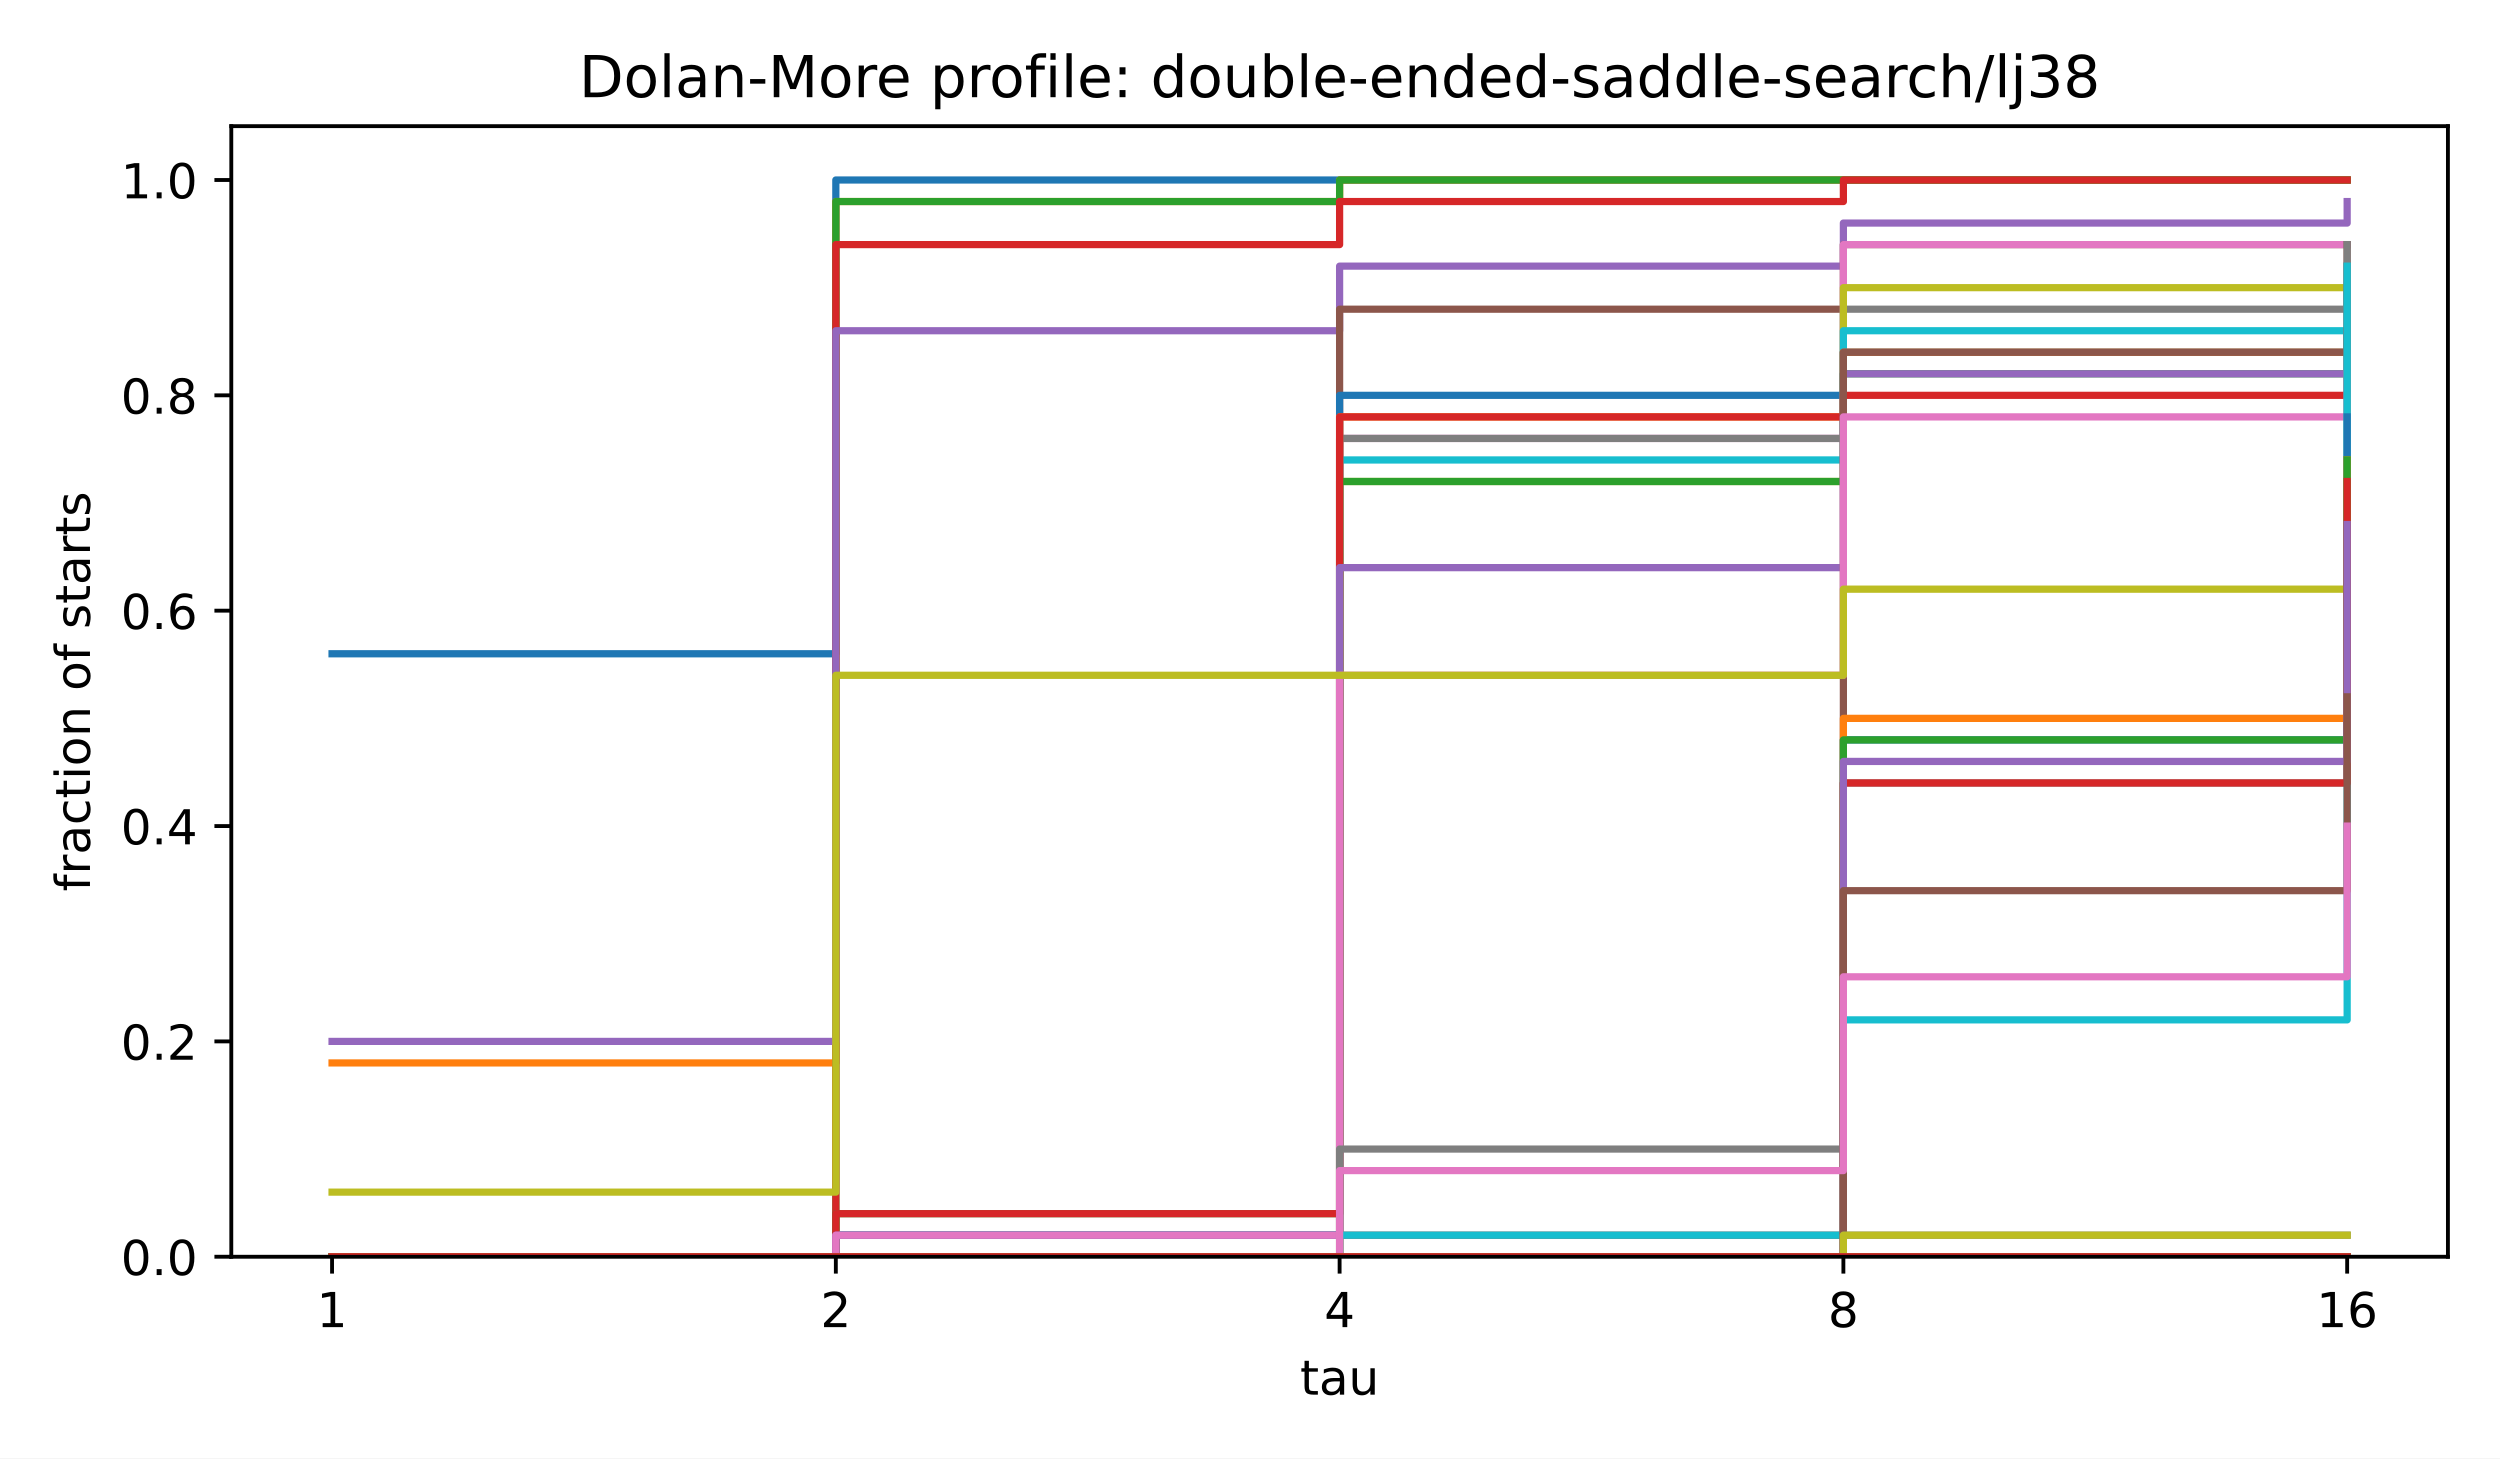
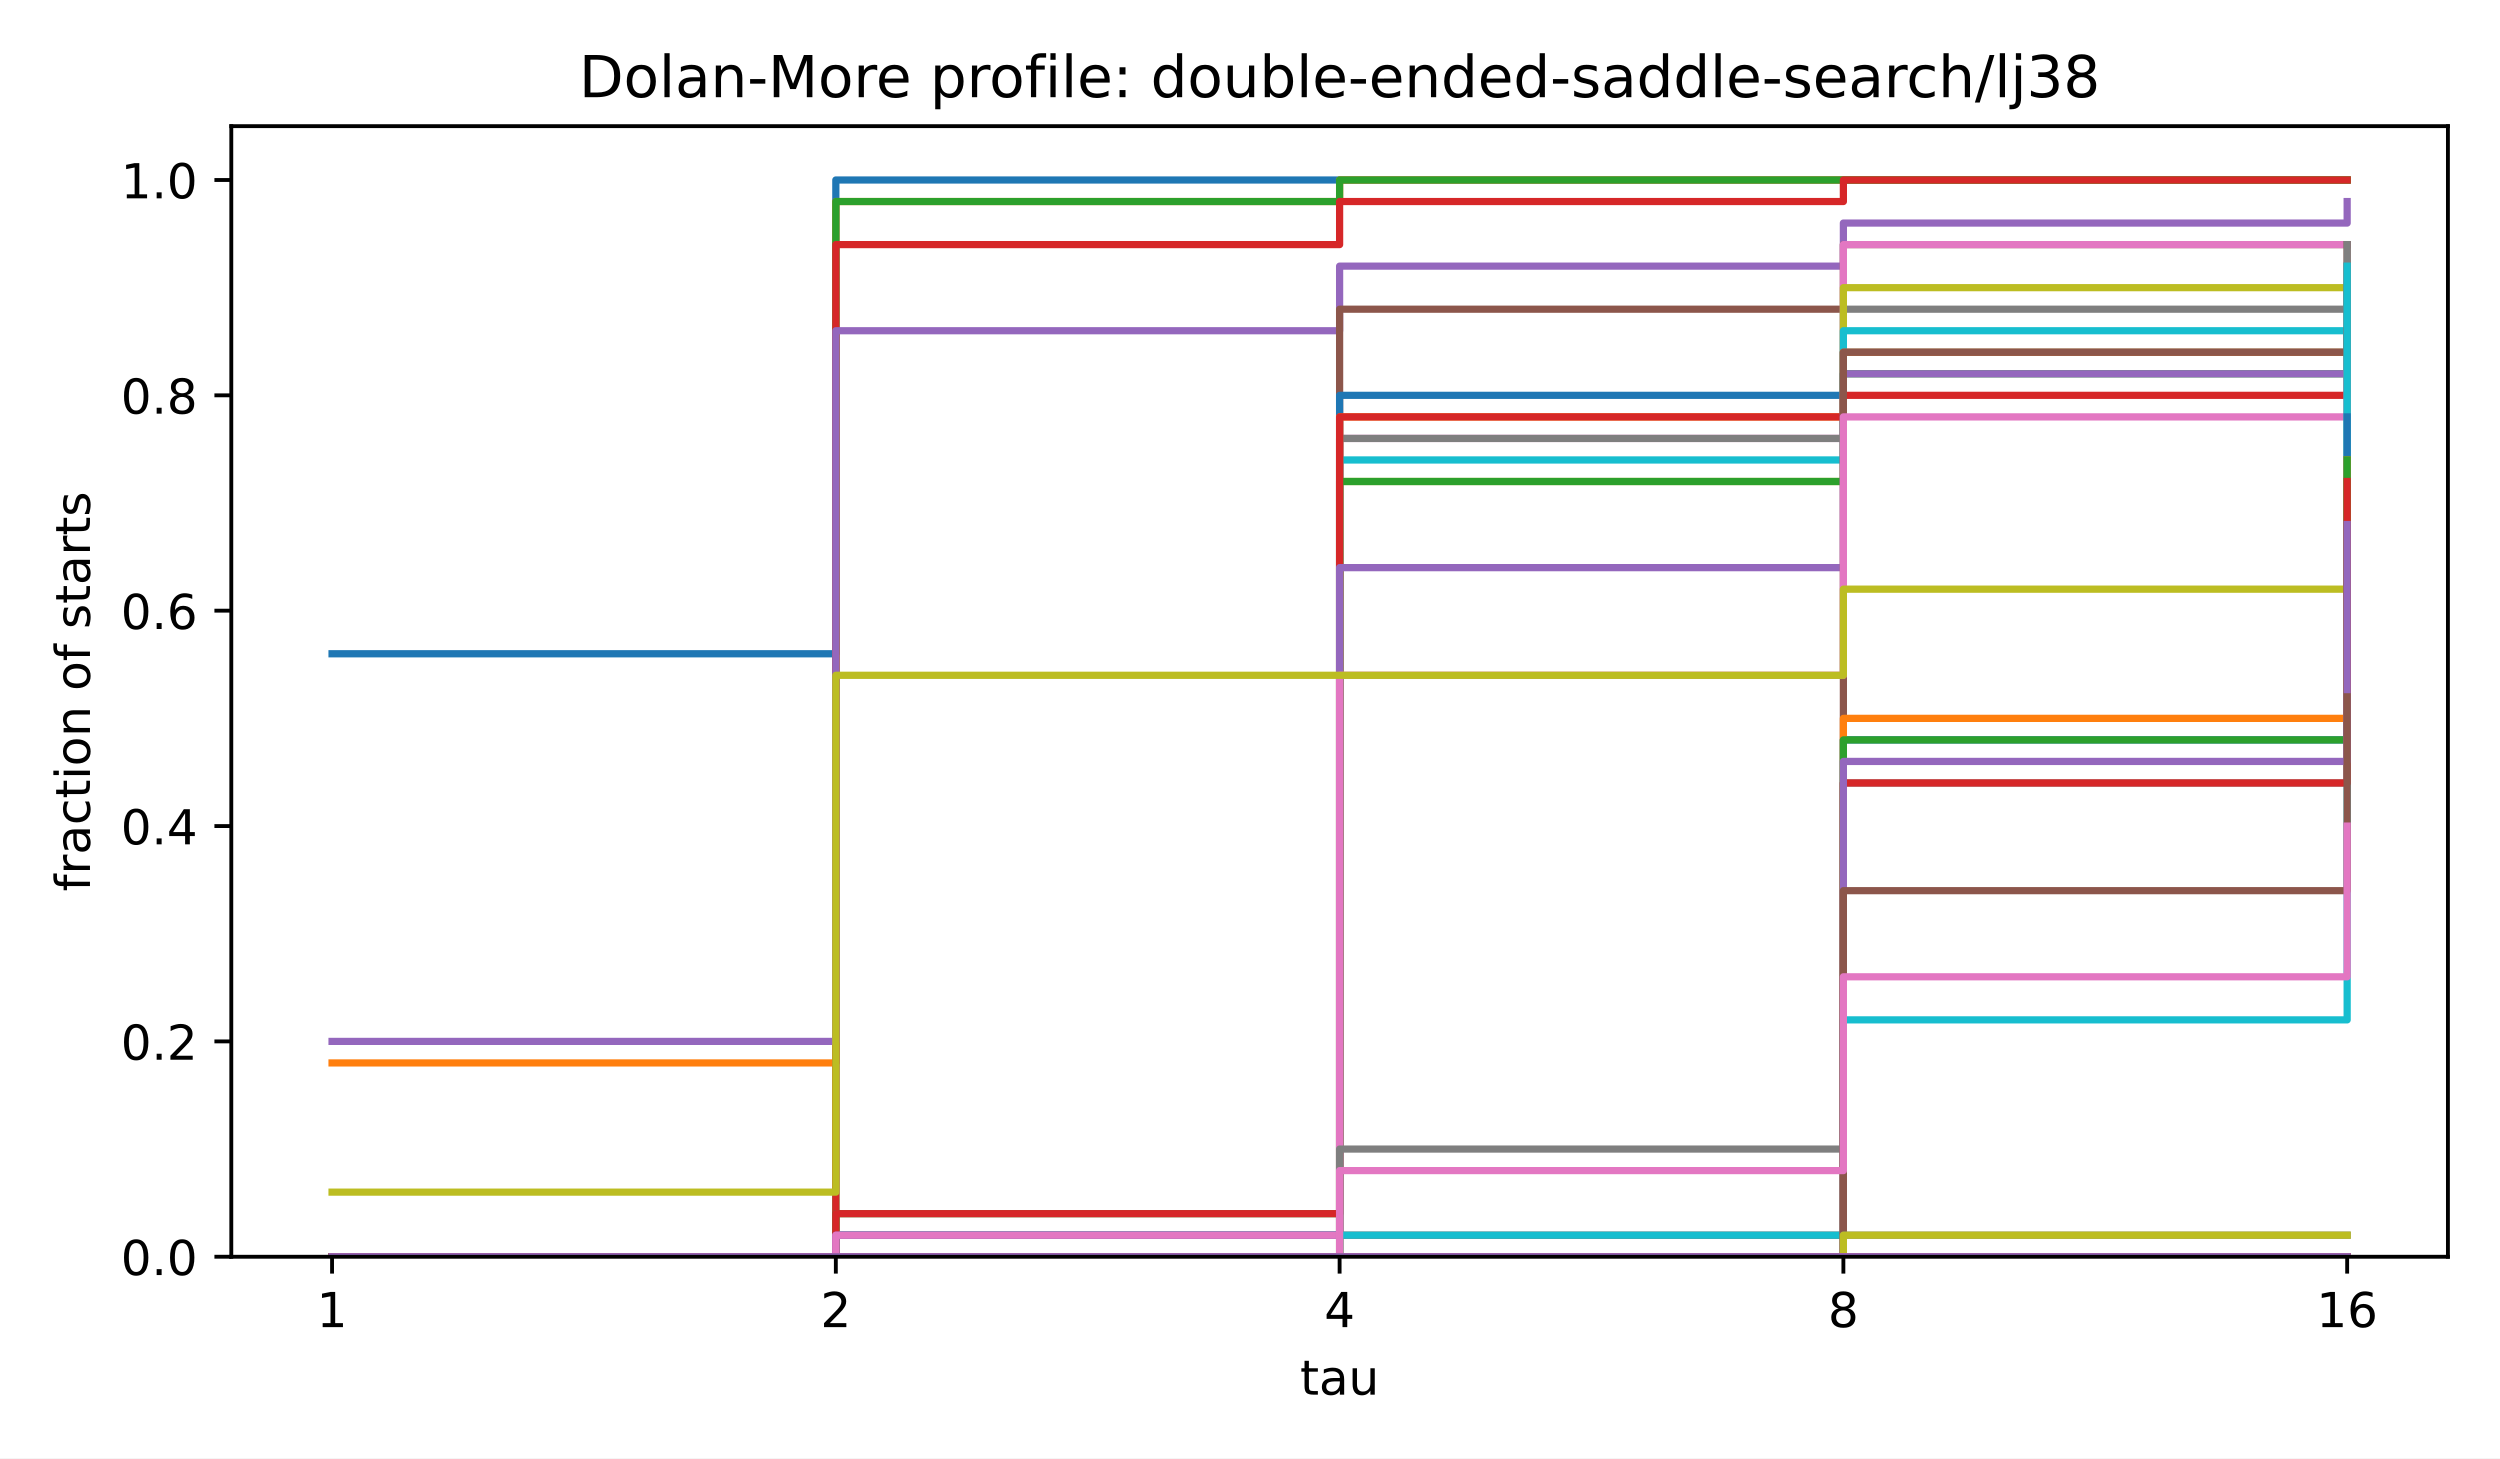
<svg xmlns="http://www.w3.org/2000/svg" xmlns:xlink="http://www.w3.org/1999/xlink" width="518.4pt" height="302.4pt" viewBox="0 0 518.4 302.4" version="1.1">
  <defs>
    <style type="text/css">*{stroke-linejoin: round; stroke-linecap: butt}</style>
  </defs>
  <g id="figure_1">
    <g id="patch_1">
      <path d="M 0 302.4  L 518.4 302.4  L 518.4 0  L 0 0  z " style="fill: #ffffff" />
    </g>
    <g id="axes_1">
      <g id="patch_2">
        <path d="M 47.962 260.6  L 507.6 260.6  L 507.6 26.16  L 47.962 26.16  z " style="fill: #ffffff" />
      </g>
      <g id="matplotlib.axis_1">
        <g id="xtick_1">
          <g id="line2d_1">
            <defs>
              <path id="m8ea4d47d77" d="M 0 0  L 0 3.5  " style="stroke: #000000; stroke-width: 0.8" />
            </defs>
            <g>
              <use xlink:href="#m8ea4d47d77" x="68.855" y="260.6" style="stroke: #000000; stroke-width: 0.8" />
            </g>
          </g>
          <g id="text_1">
            <text style="font-size: 10px; font-family: 'DejaVu Sans', 'Bitstream Vera Sans', 'Computer Modern Sans Serif', 'Lucida Grande', 'Verdana', 'Geneva', 'Lucid', 'Arial', 'Helvetica', 'Avant Garde', sans-serif; text-anchor: middle" x="68.855" y="275.198" transform="rotate(-0 68.85496 275.1977)">1</text>
          </g>
        </g>
        <g id="xtick_2">
          <g id="line2d_2">
            <g>
              <use xlink:href="#m8ea4d47d77" x="173.318" y="260.6" style="stroke: #000000; stroke-width: 0.8" />
            </g>
          </g>
          <g id="text_2">
            <text style="font-size: 10px; font-family: 'DejaVu Sans', 'Bitstream Vera Sans', 'Computer Modern Sans Serif', 'Lucida Grande', 'Verdana', 'Geneva', 'Lucid', 'Arial', 'Helvetica', 'Avant Garde', sans-serif; text-anchor: middle" x="173.318" y="275.198" transform="rotate(-0 173.3181 275.1977)">2</text>
          </g>
        </g>
        <g id="xtick_3">
          <g id="line2d_3">
            <g>
              <use xlink:href="#m8ea4d47d77" x="277.781" y="260.6" style="stroke: #000000; stroke-width: 0.8" />
            </g>
          </g>
          <g id="text_3">
            <text style="font-size: 10px; font-family: 'DejaVu Sans', 'Bitstream Vera Sans', 'Computer Modern Sans Serif', 'Lucida Grande', 'Verdana', 'Geneva', 'Lucid', 'Arial', 'Helvetica', 'Avant Garde', sans-serif; text-anchor: middle" x="277.781" y="275.198" transform="rotate(-0 277.7812 275.1977)">4</text>
          </g>
        </g>
        <g id="xtick_4">
          <g id="line2d_4">
            <g>
              <use xlink:href="#m8ea4d47d77" x="382.244" y="260.6" style="stroke: #000000; stroke-width: 0.8" />
            </g>
          </g>
          <g id="text_4">
            <text style="font-size: 10px; font-family: 'DejaVu Sans', 'Bitstream Vera Sans', 'Computer Modern Sans Serif', 'Lucida Grande', 'Verdana', 'Geneva', 'Lucid', 'Arial', 'Helvetica', 'Avant Garde', sans-serif; text-anchor: middle" x="382.244" y="275.198" transform="rotate(-0 382.2443 275.1977)">8</text>
          </g>
        </g>
        <g id="xtick_5">
          <g id="line2d_5">
            <g>
              <use xlink:href="#m8ea4d47d77" x="486.707" y="260.6" style="stroke: #000000; stroke-width: 0.8" />
            </g>
          </g>
          <g id="text_5">
            <text style="font-size: 10px; font-family: 'DejaVu Sans', 'Bitstream Vera Sans', 'Computer Modern Sans Serif', 'Lucida Grande', 'Verdana', 'Geneva', 'Lucid', 'Arial', 'Helvetica', 'Avant Garde', sans-serif; text-anchor: middle" x="486.707" y="275.198" transform="rotate(-0 486.7074 275.1977)">16</text>
          </g>
        </g>
        <g id="text_6">
          <text style="font-size: 10px; font-family: 'DejaVu Sans', 'Bitstream Vera Sans', 'Computer Modern Sans Serif', 'Lucida Grande', 'Verdana', 'Geneva', 'Lucid', 'Arial', 'Helvetica', 'Avant Garde', sans-serif; text-anchor: middle" x="277.781" y="289.198" transform="rotate(-0 277.7812 289.1977)">tau</text>
        </g>
      </g>
      <g id="matplotlib.axis_2">
        <g id="ytick_1">
          <g id="line2d_6">
            <defs>
              <path id="md659df78fa" d="M 0 0  L -3.5 0  " style="stroke: #000000; stroke-width: 0.8" />
            </defs>
            <g>
              <use xlink:href="#md659df78fa" x="47.962" y="260.6" style="stroke: #000000; stroke-width: 0.8" />
            </g>
          </g>
          <g id="text_7">
            <text style="font-size: 10px; font-family: 'DejaVu Sans', 'Bitstream Vera Sans', 'Computer Modern Sans Serif', 'Lucida Grande', 'Verdana', 'Geneva', 'Lucid', 'Arial', 'Helvetica', 'Avant Garde', sans-serif; text-anchor: end" x="40.962" y="264.399" transform="rotate(-0 40.96234 264.3988)">0.0</text>
          </g>
        </g>
        <g id="ytick_2">
          <g id="line2d_7">
            <g>
              <use xlink:href="#md659df78fa" x="47.962" y="215.945" style="stroke: #000000; stroke-width: 0.8" />
            </g>
          </g>
          <g id="text_8">
            <text style="font-size: 10px; font-family: 'DejaVu Sans', 'Bitstream Vera Sans', 'Computer Modern Sans Serif', 'Lucida Grande', 'Verdana', 'Geneva', 'Lucid', 'Arial', 'Helvetica', 'Avant Garde', sans-serif; text-anchor: end" x="40.962" y="219.744" transform="rotate(-0 40.96234 219.7436)">0.2</text>
          </g>
        </g>
        <g id="ytick_3">
          <g id="line2d_8">
            <g>
              <use xlink:href="#md659df78fa" x="47.962" y="171.29" style="stroke: #000000; stroke-width: 0.8" />
            </g>
          </g>
          <g id="text_9">
            <text style="font-size: 10px; font-family: 'DejaVu Sans', 'Bitstream Vera Sans', 'Computer Modern Sans Serif', 'Lucida Grande', 'Verdana', 'Geneva', 'Lucid', 'Arial', 'Helvetica', 'Avant Garde', sans-serif; text-anchor: end" x="40.962" y="175.088" transform="rotate(-0 40.96234 175.0884)">0.4</text>
          </g>
        </g>
        <g id="ytick_4">
          <g id="line2d_9">
            <g>
              <use xlink:href="#md659df78fa" x="47.962" y="126.634" style="stroke: #000000; stroke-width: 0.8" />
            </g>
          </g>
          <g id="text_10">
            <text style="font-size: 10px; font-family: 'DejaVu Sans', 'Bitstream Vera Sans', 'Computer Modern Sans Serif', 'Lucida Grande', 'Verdana', 'Geneva', 'Lucid', 'Arial', 'Helvetica', 'Avant Garde', sans-serif; text-anchor: end" x="40.962" y="130.433" transform="rotate(-0 40.96234 130.4331)">0.6</text>
          </g>
        </g>
        <g id="ytick_5">
          <g id="line2d_10">
            <g>
              <use xlink:href="#md659df78fa" x="47.962" y="81.979" style="stroke: #000000; stroke-width: 0.8" />
            </g>
          </g>
          <g id="text_11">
            <text style="font-size: 10px; font-family: 'DejaVu Sans', 'Bitstream Vera Sans', 'Computer Modern Sans Serif', 'Lucida Grande', 'Verdana', 'Geneva', 'Lucid', 'Arial', 'Helvetica', 'Avant Garde', sans-serif; text-anchor: end" x="40.962" y="85.778" transform="rotate(-0 40.96234 85.77788)">0.8</text>
          </g>
        </g>
        <g id="ytick_6">
          <g id="line2d_11">
            <g>
              <use xlink:href="#md659df78fa" x="47.962" y="37.324" style="stroke: #000000; stroke-width: 0.8" />
            </g>
          </g>
          <g id="text_12">
            <text style="font-size: 10px; font-family: 'DejaVu Sans', 'Bitstream Vera Sans', 'Computer Modern Sans Serif', 'Lucida Grande', 'Verdana', 'Geneva', 'Lucid', 'Arial', 'Helvetica', 'Avant Garde', sans-serif; text-anchor: end" x="40.962" y="41.123" transform="rotate(-0 40.96234 41.12264)">1.0</text>
          </g>
        </g>
        <g id="text_13">
          <text style="font-size: 10px; font-family: 'DejaVu Sans', 'Bitstream Vera Sans', 'Computer Modern Sans Serif', 'Lucida Grande', 'Verdana', 'Geneva', 'Lucid', 'Arial', 'Helvetica', 'Avant Garde', sans-serif; text-anchor: middle" x="18.657" y="143.38" transform="rotate(-90 18.65687 143.38)">fraction of starts</text>
        </g>
      </g>
      <g id="line2d_12">
        <path d="M 68.855 135.565  L 173.318 135.565  L 173.318 37.324  L 277.781 37.324  L 277.781 37.324  L 382.244 37.324  L 382.244 37.324  L 486.707 37.324  L 486.707 37.324  " clip-path="url(#p4e380cea4b)" style="fill: none; stroke: #1f77b4; stroke-width: 1.5; stroke-linecap: square" />
      </g>
      <g id="line2d_13">
        <path d="M 68.855 220.41  L 173.318 220.41  L 173.318 41.789  L 277.781 41.789  L 277.781 37.324  L 382.244 37.324  L 382.244 37.324  L 486.707 37.324  L 486.707 37.324  " clip-path="url(#p4e380cea4b)" style="fill: none; stroke: #ff7f0e; stroke-width: 1.5; stroke-linecap: square" />
      </g>
      <g id="line2d_14">
        <path d="M 68.855 260.6  L 173.318 260.6  L 173.318 41.789  L 277.781 41.789  L 277.781 37.324  L 382.244 37.324  L 382.244 37.324  L 486.707 37.324  L 486.707 37.324  " clip-path="url(#p4e380cea4b)" style="fill: none; stroke: #2ca02c; stroke-width: 1.5; stroke-linecap: square" />
      </g>
      <g id="line2d_15">
        <path d="M 68.855 260.6  L 173.318 260.6  L 173.318 50.72  L 277.781 50.72  L 277.781 41.789  L 382.244 41.789  L 382.244 37.324  L 486.707 37.324  L 486.707 37.324  " clip-path="url(#p4e380cea4b)" style="fill: none; stroke: #d62728; stroke-width: 1.5; stroke-linecap: square" />
      </g>
      <g id="line2d_16">
        <path d="M 68.855 215.945  L 173.318 215.945  L 173.318 68.582  L 277.781 68.582  L 277.781 55.186  L 382.244 55.186  L 382.244 46.255  L 486.707 46.255  L 486.707 41.789  " clip-path="url(#p4e380cea4b)" style="fill: none; stroke: #9467bd; stroke-width: 1.5; stroke-linecap: square" />
      </g>
      <g id="line2d_17">
        <path d="M 68.855 260.6  L 173.318 260.6  L 173.318 260.6  L 277.781 260.6  L 277.781 64.117  L 382.244 64.117  L 382.244 50.72  L 486.707 50.72  L 486.707 50.72  " clip-path="url(#p4e380cea4b)" style="fill: none; stroke: #8c564b; stroke-width: 1.5; stroke-linecap: square" />
      </g>
      <g id="line2d_18">
        <path d="M 68.855 260.6  L 173.318 260.6  L 173.318 256.134  L 277.781 256.134  L 277.781 90.91  L 382.244 90.91  L 382.244 50.72  L 486.707 50.72  L 486.707 50.72  " clip-path="url(#p4e380cea4b)" style="fill: none; stroke: #e377c2; stroke-width: 1.5; stroke-linecap: square" />
      </g>
      <g id="line2d_19">
        <path d="M 68.855 260.6  L 173.318 260.6  L 173.318 256.134  L 277.781 256.134  L 277.781 90.91  L 382.244 90.91  L 382.244 64.117  L 486.707 64.117  L 486.707 55.186  " clip-path="url(#p4e380cea4b)" style="fill: none; stroke: #7f7f7f; stroke-width: 1.5; stroke-linecap: square" />
      </g>
      <g id="line2d_20">
        <path d="M 68.855 260.6  L 173.318 260.6  L 173.318 256.134  L 277.781 256.134  L 277.781 99.841  L 382.244 99.841  L 382.244 59.651  L 486.707 59.651  L 486.707 59.651  " clip-path="url(#p4e380cea4b)" style="fill: none; stroke: #bcbd22; stroke-width: 1.5; stroke-linecap: square" />
      </g>
      <g id="line2d_21">
        <path d="M 68.855 260.6  L 173.318 260.6  L 173.318 256.134  L 277.781 256.134  L 277.781 95.376  L 382.244 95.376  L 382.244 68.582  L 486.707 68.582  L 486.707 59.651  " clip-path="url(#p4e380cea4b)" style="fill: none; stroke: #17becf; stroke-width: 1.5; stroke-linecap: square" />
      </g>
      <g id="line2d_22">
        <path d="M 68.855 260.6  L 173.318 260.6  L 173.318 256.134  L 277.781 256.134  L 277.781 81.979  L 382.244 81.979  L 382.244 73.048  L 486.707 73.048  L 486.707 68.582  " clip-path="url(#p4e380cea4b)" style="fill: none; stroke: #1f77b4; stroke-width: 1.5; stroke-linecap: square" />
      </g>
      <g id="line2d_23">
        <path d="M 68.855 260.6  L 173.318 260.6  L 173.318 260.6  L 277.781 260.6  L 277.781 86.445  L 382.244 86.445  L 382.244 73.048  L 486.707 73.048  L 486.707 68.582  " clip-path="url(#p4e380cea4b)" style="fill: none; stroke: #ff7f0e; stroke-width: 1.5; stroke-linecap: square" />
      </g>
      <g id="line2d_24">
        <path d="M 68.855 260.6  L 173.318 260.6  L 173.318 251.669  L 277.781 251.669  L 277.781 99.841  L 382.244 99.841  L 382.244 77.514  L 486.707 77.514  L 486.707 68.582  " clip-path="url(#p4e380cea4b)" style="fill: none; stroke: #2ca02c; stroke-width: 1.5; stroke-linecap: square" />
      </g>
      <g id="line2d_25">
        <path d="M 68.855 260.6  L 173.318 260.6  L 173.318 251.669  L 277.781 251.669  L 277.781 86.445  L 382.244 86.445  L 382.244 81.979  L 486.707 81.979  L 486.707 77.514  " clip-path="url(#p4e380cea4b)" style="fill: none; stroke: #d62728; stroke-width: 1.5; stroke-linecap: square" />
      </g>
      <g id="line2d_26">
        <path d="M 68.855 260.6  L 173.318 260.6  L 173.318 256.134  L 277.781 256.134  L 277.781 117.703  L 382.244 117.703  L 382.244 77.514  L 486.707 77.514  L 486.707 68.582  " clip-path="url(#p4e380cea4b)" style="fill: none; stroke: #9467bd; stroke-width: 1.5; stroke-linecap: square" />
      </g>
      <g id="line2d_27">
        <path d="M 68.855 260.6  L 173.318 260.6  L 173.318 260.6  L 277.781 260.6  L 277.781 256.134  L 382.244 256.134  L 382.244 73.048  L 486.707 73.048  L 486.707 50.72  " clip-path="url(#p4e380cea4b)" style="fill: none; stroke: #8c564b; stroke-width: 1.5; stroke-linecap: square" />
      </g>
      <g id="line2d_28">
        <path d="M 68.855 260.6  L 173.318 260.6  L 173.318 256.134  L 277.781 256.134  L 277.781 140.031  L 382.244 140.031  L 382.244 86.445  L 486.707 86.445  L 486.707 77.514  " clip-path="url(#p4e380cea4b)" style="fill: none; stroke: #e377c2; stroke-width: 1.5; stroke-linecap: square" />
      </g>
      <g id="line2d_29">
        <path d="M 68.855 260.6  L 173.318 260.6  L 173.318 260.6  L 277.781 260.6  L 277.781 238.272  L 382.244 238.272  L 382.244 162.358  L 486.707 162.358  L 486.707 50.72  " clip-path="url(#p4e380cea4b)" style="fill: none; stroke: #7f7f7f; stroke-width: 1.5; stroke-linecap: square" />
      </g>
      <g id="line2d_30">
        <path d="M 68.855 247.203  L 173.318 247.203  L 173.318 140.031  L 277.781 140.031  L 277.781 140.031  L 382.244 140.031  L 382.244 122.169  L 486.707 122.169  L 486.707 113.238  " clip-path="url(#p4e380cea4b)" style="fill: none; stroke: #bcbd22; stroke-width: 1.5; stroke-linecap: square" />
      </g>
      <g id="line2d_31">
        <path d="M 68.855 260.6  L 173.318 260.6  L 173.318 260.6  L 277.781 260.6  L 277.781 256.134  L 382.244 256.134  L 382.244 211.479  L 486.707 211.479  L 486.707 55.186  " clip-path="url(#p4e380cea4b)" style="fill: none; stroke: #17becf; stroke-width: 1.5; stroke-linecap: square" />
      </g>
      <g id="line2d_32">
        <path d="M 68.855 260.6  L 173.318 260.6  L 173.318 260.6  L 277.781 260.6  L 277.781 260.6  L 382.244 260.6  L 382.244 153.427  L 486.707 153.427  L 486.707 86.445  " clip-path="url(#p4e380cea4b)" style="fill: none; stroke: #1f77b4; stroke-width: 1.5; stroke-linecap: square" />
      </g>
      <g id="line2d_33">
        <path d="M 68.855 260.6  L 173.318 260.6  L 173.318 260.6  L 277.781 260.6  L 277.781 260.6  L 382.244 260.6  L 382.244 148.962  L 486.707 148.962  L 486.707 95.376  " clip-path="url(#p4e380cea4b)" style="fill: none; stroke: #ff7f0e; stroke-width: 1.5; stroke-linecap: square" />
      </g>
      <g id="line2d_34">
        <path d="M 68.855 260.6  L 173.318 260.6  L 173.318 260.6  L 277.781 260.6  L 277.781 260.6  L 382.244 260.6  L 382.244 153.427  L 486.707 153.427  L 486.707 95.376  " clip-path="url(#p4e380cea4b)" style="fill: none; stroke: #2ca02c; stroke-width: 1.5; stroke-linecap: square" />
      </g>
      <g id="line2d_35">
        <path d="M 68.855 260.6  L 173.318 260.6  L 173.318 260.6  L 277.781 260.6  L 277.781 260.6  L 382.244 260.6  L 382.244 162.358  L 486.707 162.358  L 486.707 99.841  " clip-path="url(#p4e380cea4b)" style="fill: none; stroke: #d62728; stroke-width: 1.5; stroke-linecap: square" />
      </g>
      <g id="line2d_36">
        <path d="M 68.855 260.6  L 173.318 260.6  L 173.318 260.6  L 277.781 260.6  L 277.781 260.6  L 382.244 260.6  L 382.244 157.893  L 486.707 157.893  L 486.707 108.772  " clip-path="url(#p4e380cea4b)" style="fill: none; stroke: #9467bd; stroke-width: 1.5; stroke-linecap: square" />
      </g>
      <g id="line2d_37">
        <path d="M 68.855 260.6  L 173.318 260.6  L 173.318 260.6  L 277.781 260.6  L 277.781 260.6  L 382.244 260.6  L 382.244 184.686  L 486.707 184.686  L 486.707 144.496  " clip-path="url(#p4e380cea4b)" style="fill: none; stroke: #8c564b; stroke-width: 1.5; stroke-linecap: square" />
      </g>
      <g id="line2d_38">
        <path d="M 68.855 260.6  L 173.318 260.6  L 173.318 260.6  L 277.781 260.6  L 277.781 242.738  L 382.244 242.738  L 382.244 202.548  L 486.707 202.548  L 486.707 171.29  " clip-path="url(#p4e380cea4b)" style="fill: none; stroke: #e377c2; stroke-width: 1.5; stroke-linecap: square" />
      </g>
      <g id="line2d_39">
        <path d="M 68.855 260.6  L 173.318 260.6  L 173.318 260.6  L 277.781 260.6  L 277.781 260.6  L 382.244 260.6  L 382.244 256.134  L 486.707 256.134  L 486.707 256.134  " clip-path="url(#p4e380cea4b)" style="fill: none; stroke: #7f7f7f; stroke-width: 1.5; stroke-linecap: square" />
      </g>
      <g id="line2d_40">
        <path d="M 68.855 260.6  L 173.318 260.6  L 173.318 260.6  L 277.781 260.6  L 277.781 260.6  L 382.244 260.6  L 382.244 256.134  L 486.707 256.134  L 486.707 256.134  " clip-path="url(#p4e380cea4b)" style="fill: none; stroke: #bcbd22; stroke-width: 1.5; stroke-linecap: square" />
      </g>
      <g id="line2d_41">
        <path d="M 68.855 260.6  L 173.318 260.6  L 173.318 260.6  L 277.781 260.6  L 277.781 260.6  L 382.244 260.6  L 382.244 260.6  L 486.707 260.6  L 486.707 260.6  " clip-path="url(#p4e380cea4b)" style="fill: none; stroke: #17becf; stroke-width: 1.5; stroke-linecap: square" />
      </g>
      <g id="line2d_42">
        <path d="M 68.855 260.6  L 173.318 260.6  L 173.318 260.6  L 277.781 260.6  L 277.781 260.6  L 382.244 260.6  L 382.244 260.6  L 486.707 260.6  L 486.707 260.6  " clip-path="url(#p4e380cea4b)" style="fill: none; stroke: #1f77b4; stroke-width: 1.5; stroke-linecap: square" />
      </g>
      <g id="line2d_43">
        <path d="M 68.855 260.6  L 173.318 260.6  L 173.318 260.6  L 277.781 260.6  L 277.781 260.6  L 382.244 260.6  L 382.244 260.6  L 486.707 260.6  L 486.707 260.6  " clip-path="url(#p4e380cea4b)" style="fill: none; stroke: #ff7f0e; stroke-width: 1.5; stroke-linecap: square" />
      </g>
      <g id="line2d_44">
        <path d="M 68.855 260.6  L 173.318 260.6  L 173.318 260.6  L 277.781 260.6  L 277.781 260.6  L 382.244 260.6  L 382.244 260.6  L 486.707 260.6  L 486.707 260.6  " clip-path="url(#p4e380cea4b)" style="fill: none; stroke: #2ca02c; stroke-width: 1.5; stroke-linecap: square" />
      </g>
      <g id="line2d_45">
        <path d="M 68.855 260.6  L 173.318 260.6  L 173.318 260.6  L 277.781 260.6  L 277.781 260.6  L 382.244 260.6  L 382.244 260.6  L 486.707 260.6  L 486.707 260.6  " clip-path="url(#p4e380cea4b)" style="fill: none; stroke: #d62728; stroke-width: 1.5; stroke-linecap: square" />
      </g>
+       <g id="line2d_46">
+         <path d="M 68.855 260.6  L 173.318 260.6  L 173.318 260.6  L 277.781 260.6  L 277.781 260.6  L 382.244 260.6  L 382.244 260.6  L 486.707 260.6  L 486.707 260.6  " clip-path="url(#p4e380cea4b)" style="fill: none; stroke: #9467bd; stroke-width: 1.5; stroke-linecap: square" />
+       </g>
      <g id="patch_3">
        <path d="M 47.962 260.6  L 47.962 26.16  " style="fill: none; stroke: #000000; stroke-width: 0.8; stroke-linejoin: miter; stroke-linecap: square" />
      </g>
      <g id="patch_4">
        <path d="M 507.6 260.6  L 507.6 26.16  " style="fill: none; stroke: #000000; stroke-width: 0.8; stroke-linejoin: miter; stroke-linecap: square" />
      </g>
      <g id="patch_5">
        <path d="M 47.962 260.6  L 507.6 260.6  " style="fill: none; stroke: #000000; stroke-width: 0.8; stroke-linejoin: miter; stroke-linecap: square" />
      </g>
      <g id="patch_6">
        <path d="M 47.962 26.16  L 507.6 26.16  " style="fill: none; stroke: #000000; stroke-width: 0.8; stroke-linejoin: miter; stroke-linecap: square" />
      </g>
      <g id="text_14">
        <text style="font-size: 12px; font-family: 'DejaVu Sans', 'Bitstream Vera Sans', 'Computer Modern Sans Serif', 'Lucida Grande', 'Verdana', 'Geneva', 'Lucid', 'Arial', 'Helvetica', 'Avant Garde', sans-serif; text-anchor: middle" x="277.781" y="20.16" transform="rotate(-0 277.7812 20.16)">Dolan-More profile: double-ended-saddle-search/lj38</text>
      </g>
    </g>
  </g>
  <defs>
    <clipPath id="p4e380cea4b">
      <rect x="47.962" y="26.16" width="459.638" height="234.44" />
    </clipPath>
  </defs>
</svg>
